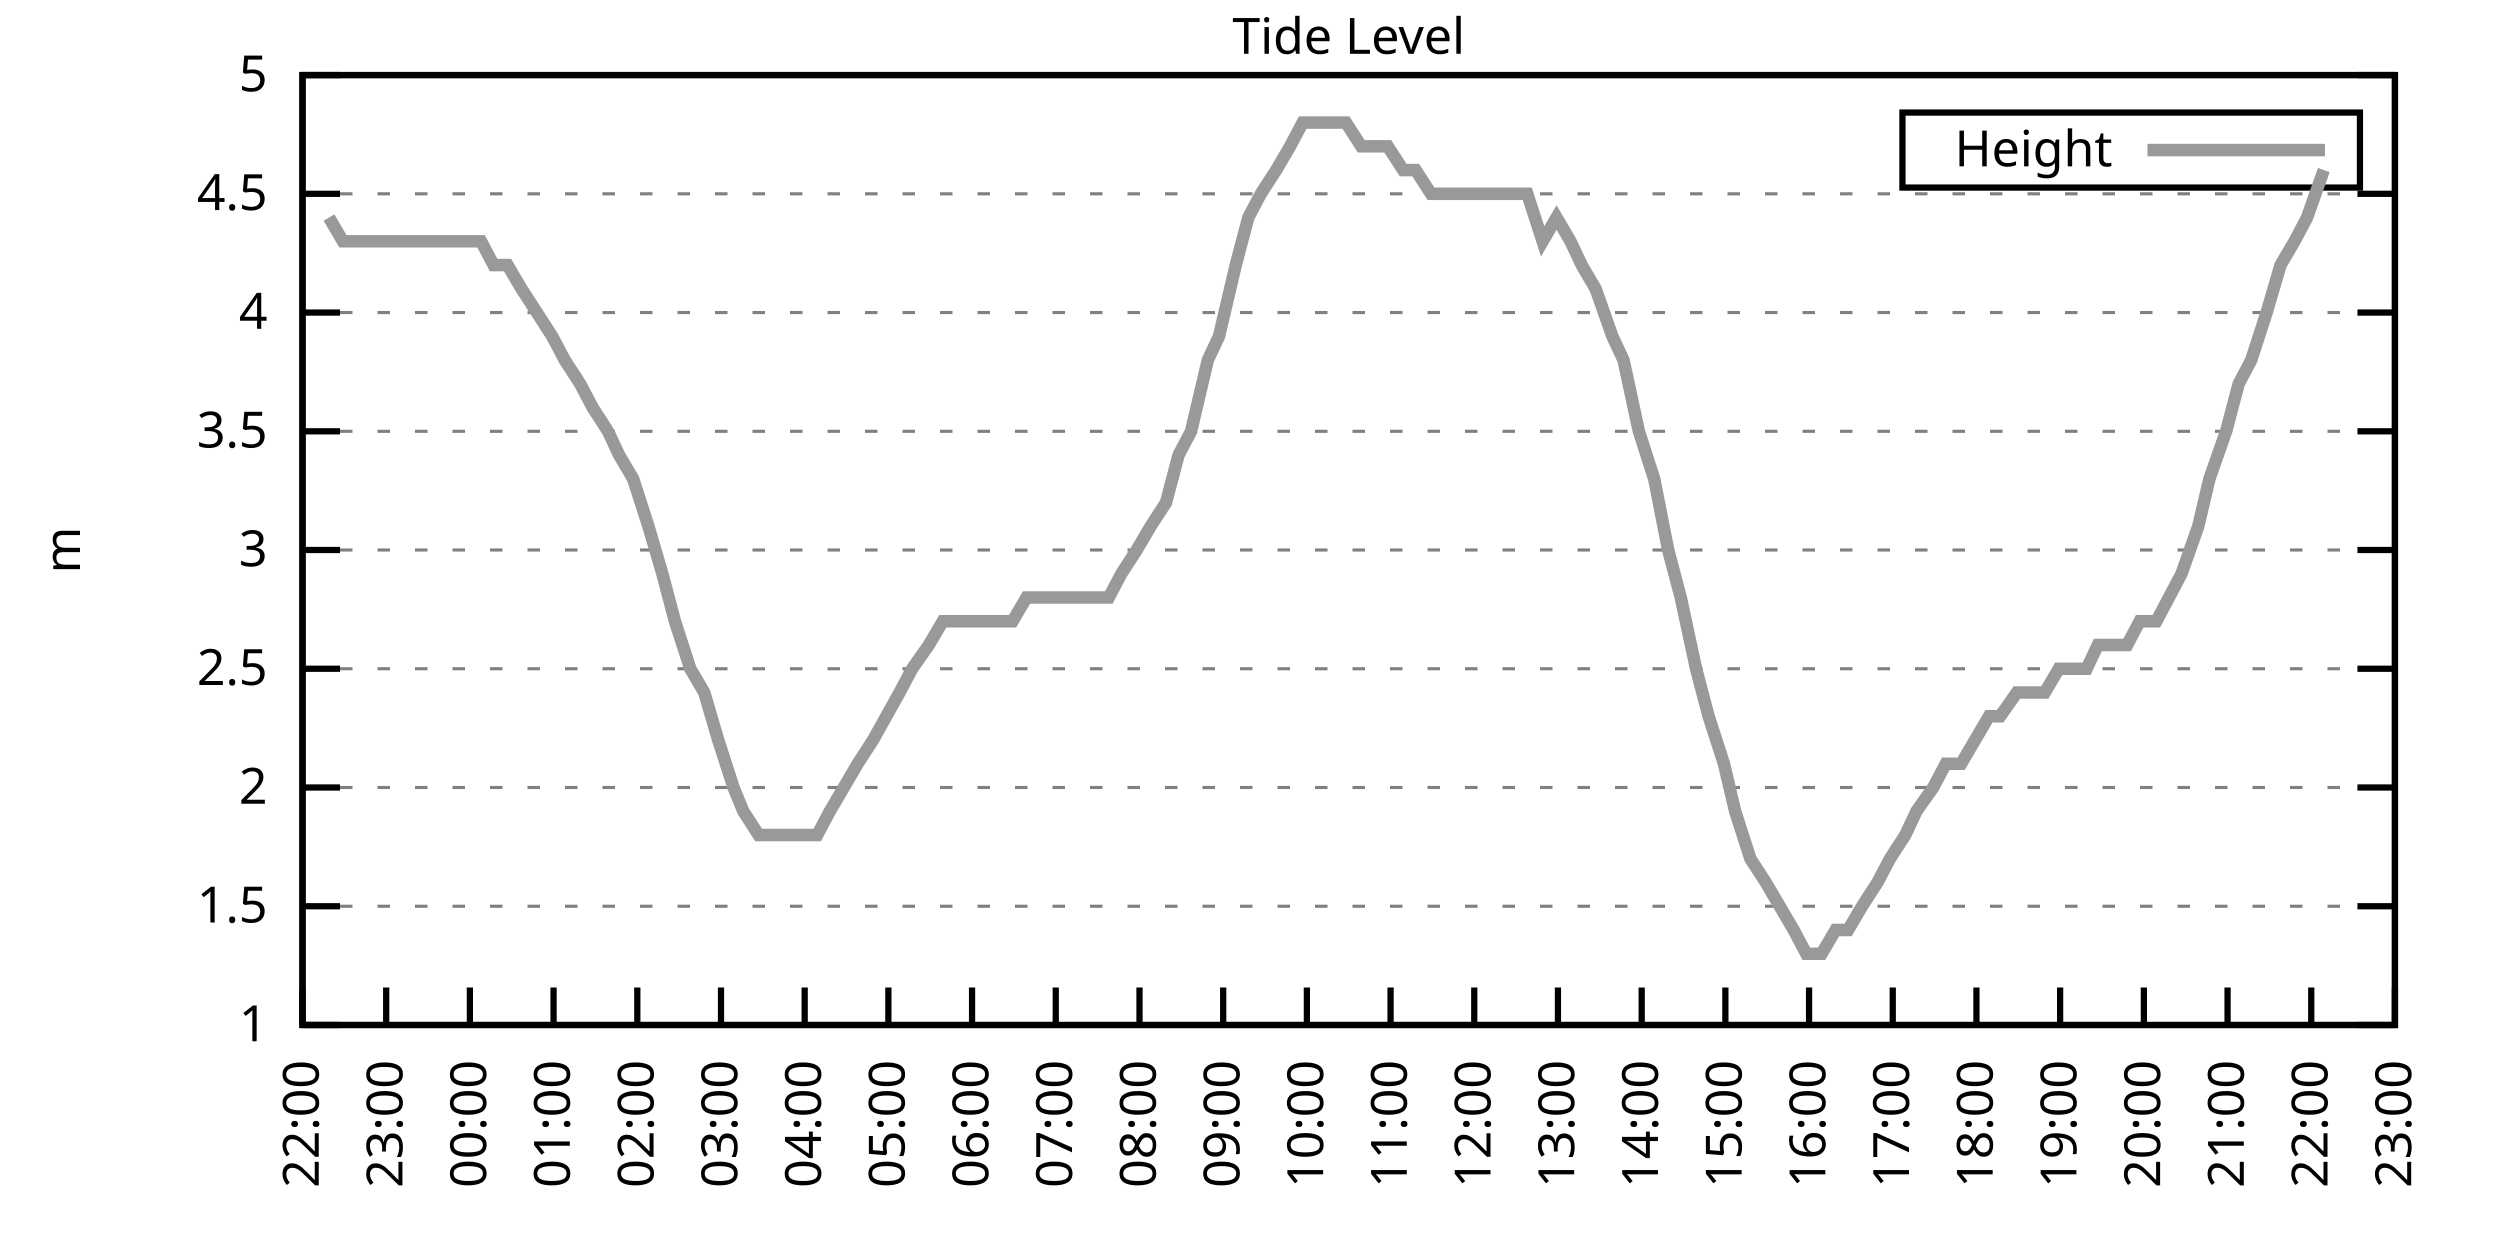
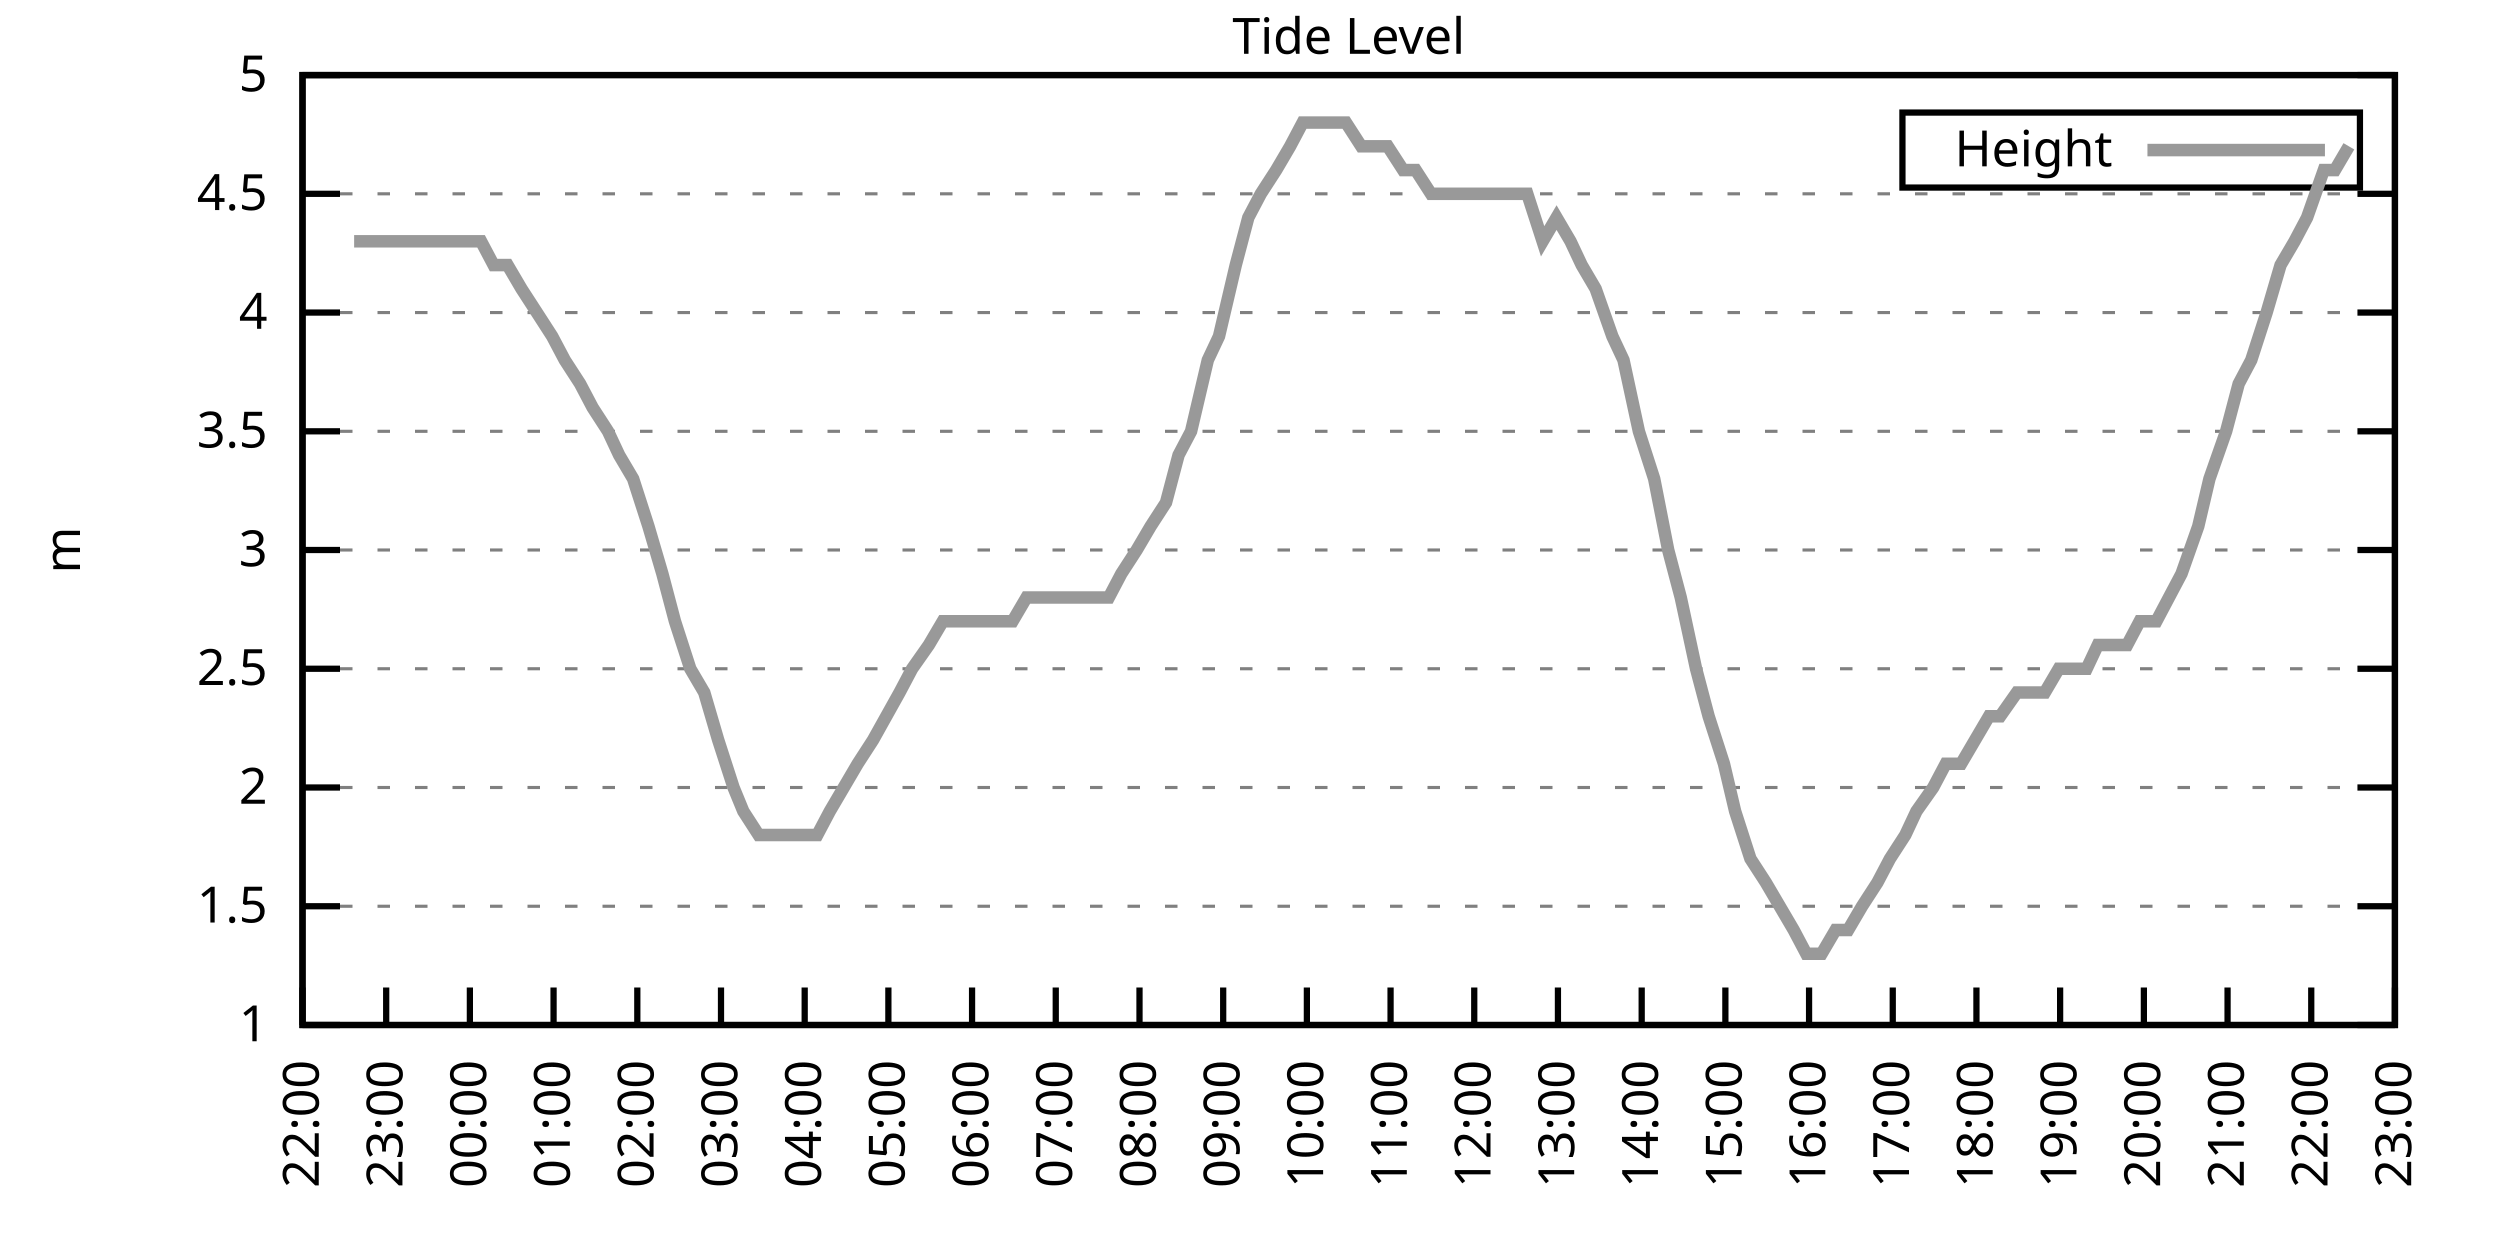
<svg xmlns="http://www.w3.org/2000/svg" xmlns:xlink="http://www.w3.org/1999/xlink" width="400" height="200" viewBox="0 0 400 200">
  <g id="gnuplot_canvas">
    <rect x="0" y="0" width="400" height="200" fill="none" />
    <defs>
      <circle id="gpDot" r="0.5" stroke-width="0.5" stroke="currentColor" />
      <path id="gpPt0" stroke-width="0.333" stroke="currentColor" d="M-1,0 h2 M0,-1 v2" />
      <path id="gpPt1" stroke-width="0.333" stroke="currentColor" d="M-1,-1 L1,1 M1,-1 L-1,1" />
      <path id="gpPt2" stroke-width="0.333" stroke="currentColor" d="M-1,0 L1,0 M0,-1 L0,1 M-1,-1 L1,1 M-1,1 L1,-1" />
      <rect id="gpPt3" stroke-width="0.333" stroke="currentColor" x="-1" y="-1" width="2" height="2" />
      <rect id="gpPt4" stroke-width="0.333" stroke="currentColor" fill="currentColor" x="-1" y="-1" width="2" height="2" />
      <circle id="gpPt5" stroke-width="0.333" stroke="currentColor" cx="0" cy="0" r="1" />
      <use xlink:href="#gpPt5" id="gpPt6" fill="currentColor" stroke="none" />
      <path id="gpPt7" stroke-width="0.333" stroke="currentColor" d="M0,-1.33 L-1.33,0.67 L1.33,0.67 z" />
      <use xlink:href="#gpPt7" id="gpPt8" fill="currentColor" stroke="none" />
      <use xlink:href="#gpPt7" id="gpPt9" stroke="currentColor" transform="rotate(180)" />
      <use xlink:href="#gpPt9" id="gpPt10" fill="currentColor" stroke="none" />
      <use xlink:href="#gpPt3" id="gpPt11" stroke="currentColor" transform="rotate(45)" />
      <use xlink:href="#gpPt11" id="gpPt12" fill="currentColor" stroke="none" />
      <path id="gpPt13" stroke-width="0.333" stroke="currentColor" d="M0,1.330 L1.265,0.411 L0.782,-1.067 L-0.782,-1.076 L-1.265,0.411 z" />
      <use xlink:href="#gpPt13" id="gpPt14" fill="currentColor" stroke="none" />
      <filter id="textbox" filterUnits="objectBoundingBox" x="0" y="0" height="1" width="1">
        <feFlood flood-color="white" flood-opacity="1" result="bgnd" />
        <feComposite in="SourceGraphic" in2="bgnd" operator="atop" />
      </filter>
      <filter id="greybox" filterUnits="objectBoundingBox" x="0" y="0" height="1" width="1">
        <feFlood flood-color="lightgrey" flood-opacity="1" result="grey" />
        <feComposite in="SourceGraphic" in2="grey" operator="atop" />
      </filter>
    </defs>
    <g fill="none" color="white" stroke="currentColor" stroke-width="1.00" stroke-linecap="butt" stroke-linejoin="miter">
</g>
    <g fill="none" color="black" stroke="currentColor" stroke-width="1.00" stroke-linecap="butt" stroke-linejoin="miter">
      <g stroke="none" shape-rendering="crispEdges">
        <polygon fill="rgb(255, 255, 255)" points="48.40,164.00 383.18,164.00 383.18,12.02 48.40,12.02 " />
      </g>
    </g>
    <g fill="none" color="black" stroke="currentColor" stroke-width="1.00" stroke-linecap="butt" stroke-linejoin="miter">
</g>
    <g fill="none" color="black" stroke="black" stroke-width="0.50" stroke-linecap="butt" stroke-linejoin="miter">
</g>
    <g fill="none" color="gray" stroke="currentColor" stroke-width="0.50" stroke-linecap="butt" stroke-linejoin="miter">
      <path stroke="gray" stroke-dasharray="2,4" class="gridline" d="M48.40,164.00 L383.19,164.00  " />
    </g>
    <g fill="none" color="gray" stroke="gray" stroke-width="1.00" stroke-linecap="butt" stroke-linejoin="miter">
</g>
    <g fill="none" color="black" stroke="currentColor" stroke-width="1.00" stroke-linecap="butt" stroke-linejoin="miter">
      <path stroke="black" d="M48.40,164.00 L54.40,164.00 M383.19,164.00 L377.19,164.00  " />
      <g transform="translate(42.80,166.60)" stroke="none" fill="black" font-family="Sans" font-size="8.00" text-anchor="end">
        <text>
          <tspan font-family="Sans"> 1</tspan>
        </text>
      </g>
    </g>
    <g fill="none" color="black" stroke="currentColor" stroke-width="1.00" stroke-linecap="butt" stroke-linejoin="miter">
</g>
    <g fill="none" color="black" stroke="black" stroke-width="0.50" stroke-linecap="butt" stroke-linejoin="miter">
</g>
    <g fill="none" color="gray" stroke="currentColor" stroke-width="0.50" stroke-linecap="butt" stroke-linejoin="miter">
      <path stroke="gray" stroke-dasharray="2,4" class="gridline" d="M48.40,145.00 L383.19,145.00  " />
    </g>
    <g fill="none" color="gray" stroke="gray" stroke-width="1.00" stroke-linecap="butt" stroke-linejoin="miter">
</g>
    <g fill="none" color="black" stroke="currentColor" stroke-width="1.00" stroke-linecap="butt" stroke-linejoin="miter">
      <path stroke="black" d="M48.40,145.00 L54.40,145.00 M383.19,145.00 L377.19,145.00  " />
      <g transform="translate(42.80,147.60)" stroke="none" fill="black" font-family="Sans" font-size="8.00" text-anchor="end">
        <text>
          <tspan font-family="Sans"> 1.5</tspan>
        </text>
      </g>
    </g>
    <g fill="none" color="black" stroke="currentColor" stroke-width="1.00" stroke-linecap="butt" stroke-linejoin="miter">
</g>
    <g fill="none" color="black" stroke="black" stroke-width="0.50" stroke-linecap="butt" stroke-linejoin="miter">
</g>
    <g fill="none" color="gray" stroke="currentColor" stroke-width="0.50" stroke-linecap="butt" stroke-linejoin="miter">
      <path stroke="gray" stroke-dasharray="2,4" class="gridline" d="M48.40,126.00 L383.19,126.00  " />
    </g>
    <g fill="none" color="gray" stroke="gray" stroke-width="1.00" stroke-linecap="butt" stroke-linejoin="miter">
</g>
    <g fill="none" color="black" stroke="currentColor" stroke-width="1.00" stroke-linecap="butt" stroke-linejoin="miter">
      <path stroke="black" d="M48.40,126.00 L54.40,126.00 M383.19,126.00 L377.19,126.00  " />
      <g transform="translate(42.80,128.60)" stroke="none" fill="black" font-family="Sans" font-size="8.00" text-anchor="end">
        <text>
          <tspan font-family="Sans"> 2</tspan>
        </text>
      </g>
    </g>
    <g fill="none" color="black" stroke="currentColor" stroke-width="1.00" stroke-linecap="butt" stroke-linejoin="miter">
</g>
    <g fill="none" color="black" stroke="black" stroke-width="0.50" stroke-linecap="butt" stroke-linejoin="miter">
</g>
    <g fill="none" color="gray" stroke="currentColor" stroke-width="0.50" stroke-linecap="butt" stroke-linejoin="miter">
      <path stroke="gray" stroke-dasharray="2,4" class="gridline" d="M48.40,107.00 L383.19,107.00  " />
    </g>
    <g fill="none" color="gray" stroke="gray" stroke-width="1.00" stroke-linecap="butt" stroke-linejoin="miter">
</g>
    <g fill="none" color="black" stroke="currentColor" stroke-width="1.00" stroke-linecap="butt" stroke-linejoin="miter">
      <path stroke="black" d="M48.40,107.00 L54.40,107.00 M383.19,107.00 L377.19,107.00  " />
      <g transform="translate(42.80,109.60)" stroke="none" fill="black" font-family="Sans" font-size="8.00" text-anchor="end">
        <text>
          <tspan font-family="Sans"> 2.5</tspan>
        </text>
      </g>
    </g>
    <g fill="none" color="black" stroke="currentColor" stroke-width="1.00" stroke-linecap="butt" stroke-linejoin="miter">
</g>
    <g fill="none" color="black" stroke="black" stroke-width="0.50" stroke-linecap="butt" stroke-linejoin="miter">
</g>
    <g fill="none" color="gray" stroke="currentColor" stroke-width="0.50" stroke-linecap="butt" stroke-linejoin="miter">
      <path stroke="gray" stroke-dasharray="2,4" class="gridline" d="M48.40,88.00 L383.19,88.00  " />
    </g>
    <g fill="none" color="gray" stroke="gray" stroke-width="1.00" stroke-linecap="butt" stroke-linejoin="miter">
</g>
    <g fill="none" color="black" stroke="currentColor" stroke-width="1.00" stroke-linecap="butt" stroke-linejoin="miter">
      <path stroke="black" d="M48.40,88.00 L54.40,88.00 M383.19,88.00 L377.19,88.00  " />
      <g transform="translate(42.80,90.60)" stroke="none" fill="black" font-family="Sans" font-size="8.00" text-anchor="end">
        <text>
          <tspan font-family="Sans"> 3</tspan>
        </text>
      </g>
    </g>
    <g fill="none" color="black" stroke="currentColor" stroke-width="1.00" stroke-linecap="butt" stroke-linejoin="miter">
</g>
    <g fill="none" color="black" stroke="black" stroke-width="0.50" stroke-linecap="butt" stroke-linejoin="miter">
</g>
    <g fill="none" color="gray" stroke="currentColor" stroke-width="0.50" stroke-linecap="butt" stroke-linejoin="miter">
      <path stroke="gray" stroke-dasharray="2,4" class="gridline" d="M48.40,69.01 L383.19,69.01  " />
    </g>
    <g fill="none" color="gray" stroke="gray" stroke-width="1.00" stroke-linecap="butt" stroke-linejoin="miter">
</g>
    <g fill="none" color="black" stroke="currentColor" stroke-width="1.00" stroke-linecap="butt" stroke-linejoin="miter">
      <path stroke="black" d="M48.40,69.01 L54.40,69.01 M383.19,69.01 L377.19,69.01  " />
      <g transform="translate(42.80,71.61)" stroke="none" fill="black" font-family="Sans" font-size="8.00" text-anchor="end">
        <text>
          <tspan font-family="Sans"> 3.5</tspan>
        </text>
      </g>
    </g>
    <g fill="none" color="black" stroke="currentColor" stroke-width="1.00" stroke-linecap="butt" stroke-linejoin="miter">
</g>
    <g fill="none" color="black" stroke="black" stroke-width="0.50" stroke-linecap="butt" stroke-linejoin="miter">
</g>
    <g fill="none" color="gray" stroke="currentColor" stroke-width="0.50" stroke-linecap="butt" stroke-linejoin="miter">
      <path stroke="gray" stroke-dasharray="2,4" class="gridline" d="M48.40,50.01 L383.19,50.01  " />
    </g>
    <g fill="none" color="gray" stroke="gray" stroke-width="1.00" stroke-linecap="butt" stroke-linejoin="miter">
</g>
    <g fill="none" color="black" stroke="currentColor" stroke-width="1.00" stroke-linecap="butt" stroke-linejoin="miter">
      <path stroke="black" d="M48.40,50.01 L54.40,50.01 M383.19,50.01 L377.19,50.01  " />
      <g transform="translate(42.80,52.61)" stroke="none" fill="black" font-family="Sans" font-size="8.00" text-anchor="end">
        <text>
          <tspan font-family="Sans"> 4</tspan>
        </text>
      </g>
    </g>
    <g fill="none" color="black" stroke="currentColor" stroke-width="1.00" stroke-linecap="butt" stroke-linejoin="miter">
</g>
    <g fill="none" color="black" stroke="black" stroke-width="0.50" stroke-linecap="butt" stroke-linejoin="miter">
</g>
    <g fill="none" color="gray" stroke="currentColor" stroke-width="0.50" stroke-linecap="butt" stroke-linejoin="miter">
      <path stroke="gray" stroke-dasharray="2,4" class="gridline" d="M48.40,31.01 L383.19,31.01  " />
    </g>
    <g fill="none" color="gray" stroke="gray" stroke-width="1.00" stroke-linecap="butt" stroke-linejoin="miter">
</g>
    <g fill="none" color="black" stroke="currentColor" stroke-width="1.00" stroke-linecap="butt" stroke-linejoin="miter">
      <path stroke="black" d="M48.40,31.01 L54.40,31.01 M383.19,31.01 L377.19,31.01  " />
      <g transform="translate(42.80,33.61)" stroke="none" fill="black" font-family="Sans" font-size="8.00" text-anchor="end">
        <text>
          <tspan font-family="Sans"> 4.5</tspan>
        </text>
      </g>
    </g>
    <g fill="none" color="black" stroke="currentColor" stroke-width="1.00" stroke-linecap="butt" stroke-linejoin="miter">
</g>
    <g fill="none" color="black" stroke="black" stroke-width="0.50" stroke-linecap="butt" stroke-linejoin="miter">
</g>
    <g fill="none" color="gray" stroke="currentColor" stroke-width="0.50" stroke-linecap="butt" stroke-linejoin="miter">
      <path stroke="gray" stroke-dasharray="2,4" class="gridline" d="M48.40,12.01 L383.19,12.01  " />
    </g>
    <g fill="none" color="gray" stroke="gray" stroke-width="1.00" stroke-linecap="butt" stroke-linejoin="miter">
</g>
    <g fill="none" color="black" stroke="currentColor" stroke-width="1.00" stroke-linecap="butt" stroke-linejoin="miter">
      <path stroke="black" d="M48.40,12.01 L54.40,12.01 M383.19,12.01 L377.19,12.01  " />
      <g transform="translate(42.80,14.61)" stroke="none" fill="black" font-family="Sans" font-size="8.00" text-anchor="end">
        <text>
          <tspan font-family="Sans"> 5</tspan>
        </text>
      </g>
    </g>
    <g fill="none" color="black" stroke="currentColor" stroke-width="1.00" stroke-linecap="butt" stroke-linejoin="miter">
      <path stroke="black" d="M48.40,164.00 L48.40,158.00  " />
      <g transform="translate(51.00,169.60) rotate(270.00)" stroke="none" fill="black" font-family="Sans" font-size="8.00" text-anchor="end">
        <text>
          <tspan font-family="Sans">22:00</tspan>
        </text>
      </g>
    </g>
    <g fill="none" color="black" stroke="currentColor" stroke-width="1.00" stroke-linecap="butt" stroke-linejoin="miter">
      <path stroke="black" d="M61.79,164.00 L61.79,158.00  " />
      <g transform="translate(64.39,169.60) rotate(270.00)" stroke="none" fill="black" font-family="Sans" font-size="8.00" text-anchor="end">
        <text>
          <tspan font-family="Sans">23:00</tspan>
        </text>
      </g>
    </g>
    <g fill="none" color="black" stroke="currentColor" stroke-width="1.00" stroke-linecap="butt" stroke-linejoin="miter">
      <path stroke="black" d="M75.18,164.00 L75.18,158.00  " />
      <g transform="translate(77.78,169.60) rotate(270.00)" stroke="none" fill="black" font-family="Sans" font-size="8.00" text-anchor="end">
        <text>
          <tspan font-family="Sans">00:00</tspan>
        </text>
      </g>
    </g>
    <g fill="none" color="black" stroke="currentColor" stroke-width="1.00" stroke-linecap="butt" stroke-linejoin="miter">
      <path stroke="black" d="M88.57,164.00 L88.57,158.00  " />
      <g transform="translate(91.17,169.60) rotate(270.00)" stroke="none" fill="black" font-family="Sans" font-size="8.00" text-anchor="end">
        <text>
          <tspan font-family="Sans">01:00</tspan>
        </text>
      </g>
    </g>
    <g fill="none" color="black" stroke="currentColor" stroke-width="1.00" stroke-linecap="butt" stroke-linejoin="miter">
      <path stroke="black" d="M101.97,164.00 L101.97,158.00  " />
      <g transform="translate(104.57,169.60) rotate(270.00)" stroke="none" fill="black" font-family="Sans" font-size="8.00" text-anchor="end">
        <text>
          <tspan font-family="Sans">02:00</tspan>
        </text>
      </g>
    </g>
    <g fill="none" color="black" stroke="currentColor" stroke-width="1.00" stroke-linecap="butt" stroke-linejoin="miter">
      <path stroke="black" d="M115.36,164.00 L115.36,158.00  " />
      <g transform="translate(117.96,169.60) rotate(270.00)" stroke="none" fill="black" font-family="Sans" font-size="8.00" text-anchor="end">
        <text>
          <tspan font-family="Sans">03:00</tspan>
        </text>
      </g>
    </g>
    <g fill="none" color="black" stroke="currentColor" stroke-width="1.00" stroke-linecap="butt" stroke-linejoin="miter">
      <path stroke="black" d="M128.75,164.00 L128.75,158.00  " />
      <g transform="translate(131.35,169.60) rotate(270.00)" stroke="none" fill="black" font-family="Sans" font-size="8.00" text-anchor="end">
        <text>
          <tspan font-family="Sans">04:00</tspan>
        </text>
      </g>
    </g>
    <g fill="none" color="black" stroke="currentColor" stroke-width="1.00" stroke-linecap="butt" stroke-linejoin="miter">
      <path stroke="black" d="M142.14,164.00 L142.14,158.00  " />
      <g transform="translate(144.74,169.60) rotate(270.00)" stroke="none" fill="black" font-family="Sans" font-size="8.00" text-anchor="end">
        <text>
          <tspan font-family="Sans">05:00</tspan>
        </text>
      </g>
    </g>
    <g fill="none" color="black" stroke="currentColor" stroke-width="1.00" stroke-linecap="butt" stroke-linejoin="miter">
      <path stroke="black" d="M155.53,164.00 L155.53,158.00  " />
      <g transform="translate(158.13,169.60) rotate(270.00)" stroke="none" fill="black" font-family="Sans" font-size="8.00" text-anchor="end">
        <text>
          <tspan font-family="Sans">06:00</tspan>
        </text>
      </g>
    </g>
    <g fill="none" color="black" stroke="currentColor" stroke-width="1.00" stroke-linecap="butt" stroke-linejoin="miter">
      <path stroke="black" d="M168.92,164.00 L168.92,158.00  " />
      <g transform="translate(171.52,169.60) rotate(270.00)" stroke="none" fill="black" font-family="Sans" font-size="8.00" text-anchor="end">
        <text>
          <tspan font-family="Sans">07:00</tspan>
        </text>
      </g>
    </g>
    <g fill="none" color="black" stroke="currentColor" stroke-width="1.00" stroke-linecap="butt" stroke-linejoin="miter">
      <path stroke="black" d="M182.32,164.00 L182.32,158.00  " />
      <g transform="translate(184.92,169.60) rotate(270.00)" stroke="none" fill="black" font-family="Sans" font-size="8.00" text-anchor="end">
        <text>
          <tspan font-family="Sans">08:00</tspan>
        </text>
      </g>
    </g>
    <g fill="none" color="black" stroke="currentColor" stroke-width="1.00" stroke-linecap="butt" stroke-linejoin="miter">
      <path stroke="black" d="M195.71,164.00 L195.71,158.00  " />
      <g transform="translate(198.31,169.60) rotate(270.00)" stroke="none" fill="black" font-family="Sans" font-size="8.00" text-anchor="end">
        <text>
          <tspan font-family="Sans">09:00</tspan>
        </text>
      </g>
    </g>
    <g fill="none" color="black" stroke="currentColor" stroke-width="1.00" stroke-linecap="butt" stroke-linejoin="miter">
      <path stroke="black" d="M209.10,164.00 L209.10,158.00  " />
      <g transform="translate(211.70,169.60) rotate(270.00)" stroke="none" fill="black" font-family="Sans" font-size="8.00" text-anchor="end">
        <text>
          <tspan font-family="Sans">10:00</tspan>
        </text>
      </g>
    </g>
    <g fill="none" color="black" stroke="currentColor" stroke-width="1.00" stroke-linecap="butt" stroke-linejoin="miter">
      <path stroke="black" d="M222.49,164.00 L222.49,158.00  " />
      <g transform="translate(225.09,169.60) rotate(270.00)" stroke="none" fill="black" font-family="Sans" font-size="8.00" text-anchor="end">
        <text>
          <tspan font-family="Sans">11:00</tspan>
        </text>
      </g>
    </g>
    <g fill="none" color="black" stroke="currentColor" stroke-width="1.00" stroke-linecap="butt" stroke-linejoin="miter">
      <path stroke="black" d="M235.88,164.00 L235.88,158.00  " />
      <g transform="translate(238.48,169.60) rotate(270.00)" stroke="none" fill="black" font-family="Sans" font-size="8.00" text-anchor="end">
        <text>
          <tspan font-family="Sans">12:00</tspan>
        </text>
      </g>
    </g>
    <g fill="none" color="black" stroke="currentColor" stroke-width="1.00" stroke-linecap="butt" stroke-linejoin="miter">
      <path stroke="black" d="M249.27,164.00 L249.27,158.00  " />
      <g transform="translate(251.87,169.60) rotate(270.00)" stroke="none" fill="black" font-family="Sans" font-size="8.00" text-anchor="end">
        <text>
          <tspan font-family="Sans">13:00</tspan>
        </text>
      </g>
    </g>
    <g fill="none" color="black" stroke="currentColor" stroke-width="1.00" stroke-linecap="butt" stroke-linejoin="miter">
      <path stroke="black" d="M262.67,164.00 L262.67,158.00  " />
      <g transform="translate(265.27,169.60) rotate(270.00)" stroke="none" fill="black" font-family="Sans" font-size="8.00" text-anchor="end">
        <text>
          <tspan font-family="Sans">14:00</tspan>
        </text>
      </g>
    </g>
    <g fill="none" color="black" stroke="currentColor" stroke-width="1.00" stroke-linecap="butt" stroke-linejoin="miter">
      <path stroke="black" d="M276.06,164.00 L276.06,158.00  " />
      <g transform="translate(278.66,169.60) rotate(270.00)" stroke="none" fill="black" font-family="Sans" font-size="8.00" text-anchor="end">
        <text>
          <tspan font-family="Sans">15:00</tspan>
        </text>
      </g>
    </g>
    <g fill="none" color="black" stroke="currentColor" stroke-width="1.00" stroke-linecap="butt" stroke-linejoin="miter">
      <path stroke="black" d="M289.45,164.00 L289.45,158.00  " />
      <g transform="translate(292.05,169.60) rotate(270.00)" stroke="none" fill="black" font-family="Sans" font-size="8.00" text-anchor="end">
        <text>
          <tspan font-family="Sans">16:00</tspan>
        </text>
      </g>
    </g>
    <g fill="none" color="black" stroke="currentColor" stroke-width="1.00" stroke-linecap="butt" stroke-linejoin="miter">
      <path stroke="black" d="M302.84,164.00 L302.84,158.00  " />
      <g transform="translate(305.44,169.60) rotate(270.00)" stroke="none" fill="black" font-family="Sans" font-size="8.00" text-anchor="end">
        <text>
          <tspan font-family="Sans">17:00</tspan>
        </text>
      </g>
    </g>
    <g fill="none" color="black" stroke="currentColor" stroke-width="1.00" stroke-linecap="butt" stroke-linejoin="miter">
      <path stroke="black" d="M316.23,164.00 L316.23,158.00  " />
      <g transform="translate(318.83,169.60) rotate(270.00)" stroke="none" fill="black" font-family="Sans" font-size="8.00" text-anchor="end">
        <text>
          <tspan font-family="Sans">18:00</tspan>
        </text>
      </g>
    </g>
    <g fill="none" color="black" stroke="currentColor" stroke-width="1.00" stroke-linecap="butt" stroke-linejoin="miter">
      <path stroke="black" d="M329.62,164.00 L329.62,158.00  " />
      <g transform="translate(332.22,169.60) rotate(270.00)" stroke="none" fill="black" font-family="Sans" font-size="8.00" text-anchor="end">
        <text>
          <tspan font-family="Sans">19:00</tspan>
        </text>
      </g>
    </g>
    <g fill="none" color="black" stroke="currentColor" stroke-width="1.00" stroke-linecap="butt" stroke-linejoin="miter">
      <path stroke="black" d="M343.02,164.00 L343.02,158.00  " />
      <g transform="translate(345.62,169.60) rotate(270.00)" stroke="none" fill="black" font-family="Sans" font-size="8.00" text-anchor="end">
        <text>
          <tspan font-family="Sans">20:00</tspan>
        </text>
      </g>
    </g>
    <g fill="none" color="black" stroke="currentColor" stroke-width="1.00" stroke-linecap="butt" stroke-linejoin="miter">
      <path stroke="black" d="M356.41,164.00 L356.41,158.00  " />
      <g transform="translate(359.01,169.60) rotate(270.00)" stroke="none" fill="black" font-family="Sans" font-size="8.00" text-anchor="end">
        <text>
          <tspan font-family="Sans">21:00</tspan>
        </text>
      </g>
    </g>
    <g fill="none" color="black" stroke="currentColor" stroke-width="1.00" stroke-linecap="butt" stroke-linejoin="miter">
      <path stroke="black" d="M369.80,164.00 L369.80,158.00  " />
      <g transform="translate(372.40,169.60) rotate(270.00)" stroke="none" fill="black" font-family="Sans" font-size="8.00" text-anchor="end">
        <text>
          <tspan font-family="Sans">22:00</tspan>
        </text>
      </g>
    </g>
    <g fill="none" color="black" stroke="currentColor" stroke-width="1.00" stroke-linecap="butt" stroke-linejoin="miter">
      <path stroke="black" d="M383.19,164.00 L383.19,158.00  " />
      <g transform="translate(385.79,169.60) rotate(270.00)" stroke="none" fill="black" font-family="Sans" font-size="8.00" text-anchor="end">
        <text>
          <tspan font-family="Sans">23:00</tspan>
        </text>
      </g>
    </g>
    <g fill="none" color="black" stroke="currentColor" stroke-width="1.00" stroke-linecap="butt" stroke-linejoin="miter">
</g>
    <g fill="none" color="black" stroke="currentColor" stroke-width="1.00" stroke-linecap="butt" stroke-linejoin="miter">
      <path stroke="black" d="M48.40,12.01 L48.40,164.00 L383.19,164.00 L383.19,12.01 L48.40,12.01 Z  " />
    </g>
    <g fill="none" color="black" stroke="currentColor" stroke-width="1.00" stroke-linecap="butt" stroke-linejoin="miter">
</g>
    <g fill="none" color="black" stroke="currentColor" stroke-width="1.00" stroke-linecap="butt" stroke-linejoin="miter">
      <path stroke="black" d="M304.39,30.01 L304.39,18.01 L377.59,18.01 L377.59,30.01 L304.39,30.01 Z  " />
    </g>
    <g id="Tide_level_plot_1">
      <g fill="none" color="white" stroke="black" stroke-width="2.00" stroke-linecap="butt" stroke-linejoin="miter">
</g>
      <g fill="none" color="black" stroke="currentColor" stroke-width="2.00" stroke-linecap="butt" stroke-linejoin="miter">
        <g transform="translate(337.99,26.61)" stroke="none" fill="black" font-family="Sans" font-size="8.00" text-anchor="end">
          <text>
            <tspan font-family="Sans">Height</tspan>
          </text>
        </g>
      </g>
      <g fill="none" color="black" stroke="currentColor" stroke-width="2.00" stroke-linecap="butt" stroke-linejoin="miter">
-         <path stroke="rgb(153, 153, 153)" d="M343.59,24.01 L371.99,24.01 M52.64,34.81 L54.87,38.61 L56.66,38.61 L59.34,38.61 L61.57,38.61 L63.80,38.61   L65.59,38.61 L68.04,38.61 L70.05,38.61 L72.73,38.61 L74.96,38.61 L76.97,38.61 L78.98,42.41 L81.21,42.41   L83.44,46.21 L85.90,50.01 L88.35,53.81 L90.36,57.61 L92.82,61.41 L94.82,65.21 L97.28,69.01 L99.06,72.81   L101.30,76.61 L103.75,84.21 L105.98,91.80 L107.99,99.40 L110.45,107.00 L112.68,110.80 L114.91,118.40 L117.37,126.00   L118.93,129.80 L121.38,133.60 L124.06,133.60 L126.29,133.60 L128.53,133.60 L130.76,133.60 L132.77,129.80 L135.00,126.00   L137.23,122.20 L139.69,118.40 L143.93,110.80 L145.94,107.00 L148.61,103.20 L150.85,99.40 L152.85,99.40 L155.31,99.40   L159.77,99.40 L162.01,99.40 L164.24,95.60 L166.47,95.60 L168.70,95.60 L170.49,95.60 L173.17,95.60 L175.40,95.60   L177.41,95.60 L179.41,91.80 L181.87,88.00 L184.10,84.21 L186.56,80.41 L188.57,72.81 L190.57,69.01 L193.25,57.61   L195.04,53.81 L197.72,42.41 L199.73,34.81 L201.73,31.01 L204.19,27.21 L206.42,23.41 L208.43,19.61 L210.88,19.61   L213.34,19.61 L215.35,19.61 L217.80,23.41 L220.04,23.41 L222.04,23.41 L224.50,27.21 L226.51,27.21 L228.96,31.01   L231.20,31.01 L233.43,31.01 L235.66,31.01 L237.89,31.01 L240.12,31.01 L241.91,31.01 L244.36,31.01 L246.82,38.61   L249.05,34.81 L251.28,38.61 L253.07,42.41 L255.30,46.21 L257.98,53.81 L259.76,57.61 L262.22,69.01 L264.67,76.61   L266.91,88.00 L268.92,95.60 L271.37,107.00 L273.38,114.60 L275.83,122.20 L277.62,129.80 L280.07,137.40 L282.53,141.20   L284.76,145.00 L286.99,148.80 L289.00,152.60 L291.46,152.60 L293.69,148.80 L295.70,148.80 L297.93,145.00 L300.39,141.20   L302.39,137.40 L304.85,133.60 L306.63,129.80 L309.31,126.00 L311.32,122.20 L313.78,122.20 L316.01,118.40 L318.24,114.60   L320.03,114.60 L322.70,110.80 L324.71,110.80 L327.17,110.80 L329.40,107.00 L331.63,107.00 L333.86,107.00 L335.65,103.20   L338.33,103.20 L340.34,103.20 L342.35,99.40 L345.02,99.40 L347.03,95.60 L349.04,91.80 L351.72,84.21 L353.51,76.61   L356.18,69.01 L358.19,61.41 L360.20,57.61 L362.66,50.01 L364.89,42.41 L367.12,38.61 L369.13,34.81 L371.81,27.21    " />
+         <path stroke="rgb(153, 153, 153)" d="M343.59,24.01 L371.99,24.01 M56.66,38.61 L59.34,38.61 L61.57,38.61 L63.80,38.61 L65.59,38.61 L68.04,38.61   L70.05,38.61 L72.73,38.61 L74.96,38.61 L76.97,38.61 L78.98,42.41 L81.21,42.41 L83.44,46.21 L85.90,50.01   L88.35,53.81 L90.36,57.61 L92.82,61.41 L94.82,65.21 L97.28,69.01 L99.06,72.81 L101.30,76.61 L103.75,84.21   L105.98,91.80 L107.99,99.40 L110.45,107.00 L112.68,110.80 L114.91,118.40 L117.37,126.00 L118.93,129.80 L121.38,133.60   L124.06,133.60 L126.29,133.60 L128.53,133.60 L130.76,133.60 L132.77,129.80 L135.00,126.00 L137.23,122.20 L139.69,118.40   L143.93,110.80 L145.94,107.00 L148.61,103.20 L150.85,99.40 L152.85,99.40 L155.31,99.40 L159.77,99.40 L162.01,99.40   L164.24,95.60 L166.47,95.60 L168.70,95.60 L170.49,95.60 L173.17,95.60 L175.40,95.60 L177.41,95.60 L179.41,91.80   L181.87,88.00 L184.10,84.21 L186.56,80.41 L188.57,72.81 L190.57,69.01 L193.25,57.61 L195.04,53.81 L197.72,42.41   L199.73,34.81 L201.73,31.01 L204.19,27.21 L206.42,23.41 L208.43,19.61 L210.88,19.61 L213.34,19.61 L215.35,19.61   L217.80,23.41 L220.04,23.41 L222.04,23.41 L224.50,27.21 L226.51,27.21 L228.96,31.01 L231.20,31.01 L233.43,31.01   L235.66,31.01 L237.89,31.01 L240.12,31.01 L241.91,31.01 L244.36,31.01 L246.82,38.61 L249.05,34.81 L251.28,38.61   L253.07,42.41 L255.30,46.21 L257.98,53.81 L259.76,57.61 L262.22,69.01 L264.67,76.61 L266.91,88.00 L268.92,95.60   L271.37,107.00 L273.38,114.60 L275.83,122.20 L277.62,129.80 L280.07,137.40 L282.53,141.20 L284.76,145.00 L286.99,148.80   L289.00,152.60 L291.46,152.60 L293.69,148.80 L295.70,148.80 L297.93,145.00 L300.39,141.20 L302.39,137.40 L304.85,133.60   L306.63,129.80 L309.31,126.00 L311.32,122.20 L313.78,122.20 L316.01,118.40 L318.24,114.60 L320.03,114.60 L322.70,110.80   L324.71,110.80 L327.17,110.80 L329.40,107.00 L331.63,107.00 L333.86,107.00 L335.65,103.20 L338.33,103.20 L340.34,103.20   L342.35,99.40 L345.02,99.40 L347.03,95.60 L349.04,91.80 L351.72,84.21 L353.51,76.61 L356.18,69.01 L358.19,61.41   L360.20,57.61 L362.66,50.01 L364.89,42.41 L367.12,38.61 L369.13,34.81 L371.81,27.21 L373.59,27.21 L375.82,23.41    " />
      </g>
    </g>
    <g fill="none" color="black" stroke="currentColor" stroke-width="2.00" stroke-linecap="butt" stroke-linejoin="miter">
</g>
    <g fill="none" color="black" stroke="black" stroke-width="1.00" stroke-linecap="butt" stroke-linejoin="miter">
</g>
    <g fill="none" color="black" stroke="currentColor" stroke-width="1.00" stroke-linecap="butt" stroke-linejoin="miter">
      <path stroke="black" d="M48.40,12.01 L48.40,164.00 L383.19,164.00 L383.19,12.01 L48.40,12.01 Z  " />
      <g transform="translate(12.80,88.01) rotate(270.00)" stroke="none" fill="black" font-family="Sans" font-size="8.00" text-anchor="middle">
        <text>
          <tspan font-family="Sans">m</tspan>
        </text>
      </g>
    </g>
    <g fill="none" color="black" stroke="currentColor" stroke-width="1.00" stroke-linecap="butt" stroke-linejoin="miter">
</g>
    <g fill="none" color="black" stroke="currentColor" stroke-width="1.00" stroke-linecap="butt" stroke-linejoin="miter">
      <g transform="translate(215.79,8.61)" stroke="none" fill="black" font-family="Sans" font-size="8.00" text-anchor="middle">
        <text>
          <tspan font-family="Sans">Tide Level</tspan>
        </text>
      </g>
    </g>
    <g fill="none" color="black" stroke="currentColor" stroke-width="1.00" stroke-linecap="butt" stroke-linejoin="miter">
</g>
  </g>
</svg>
